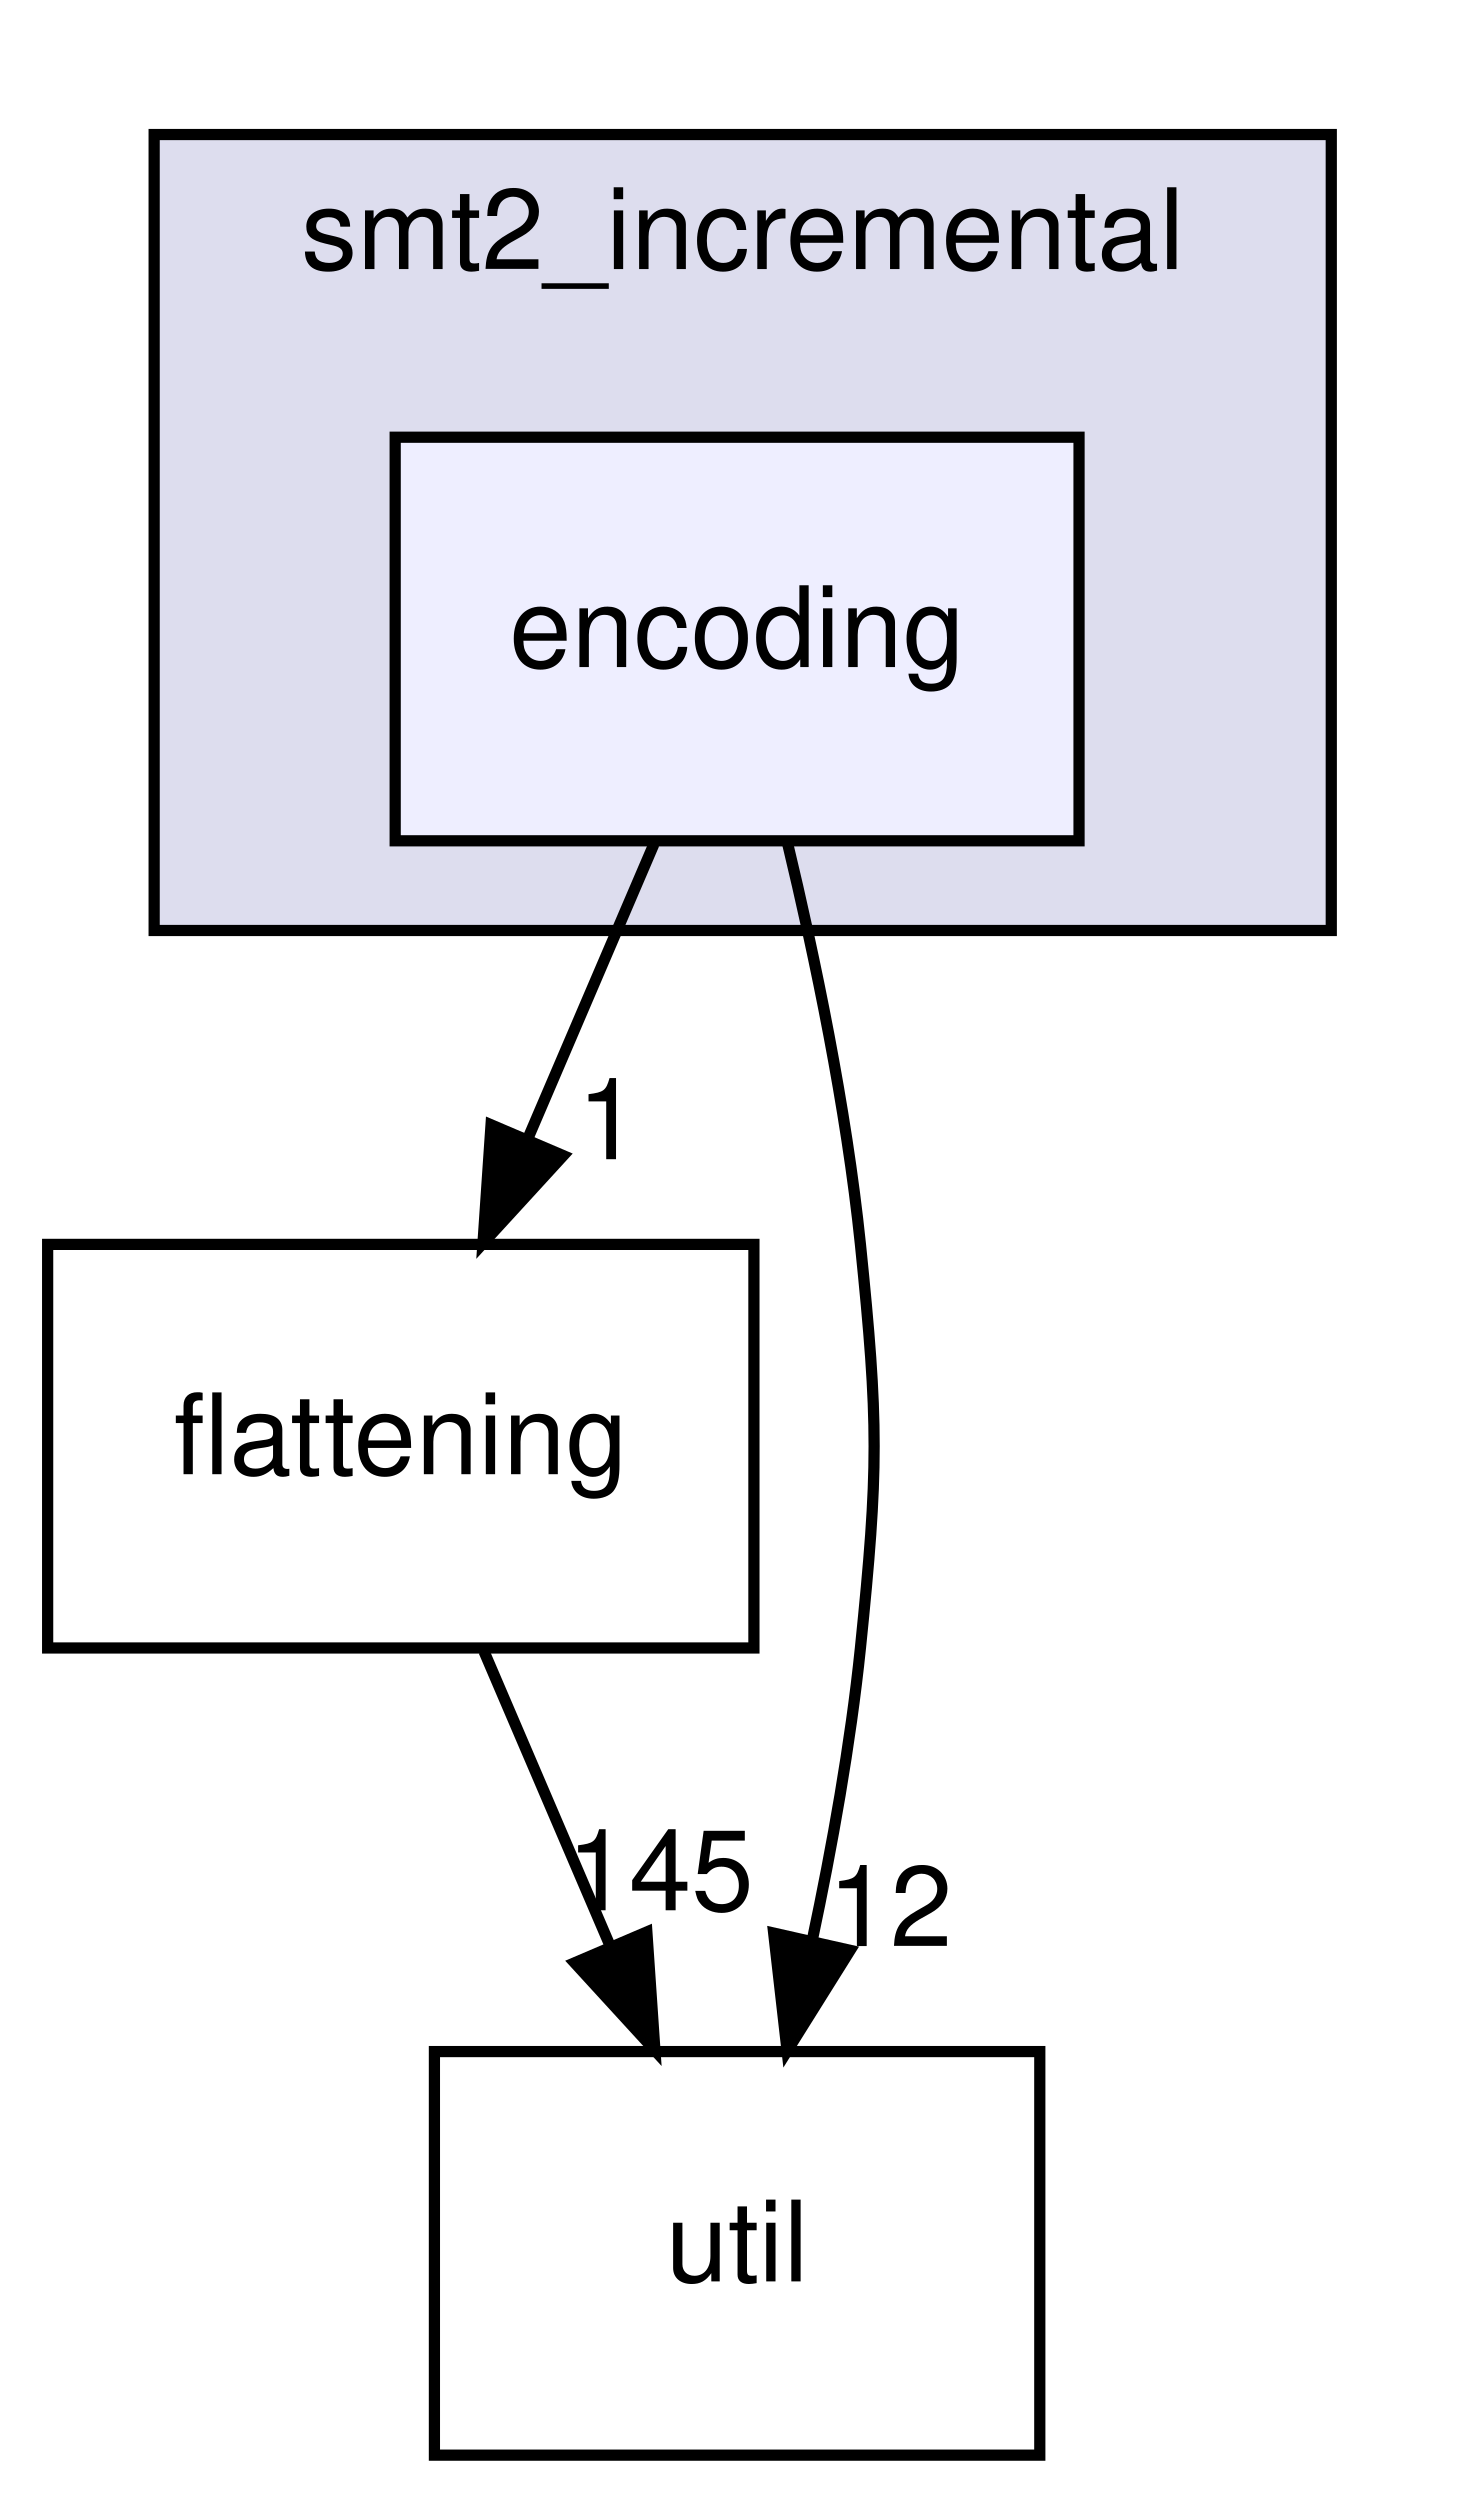
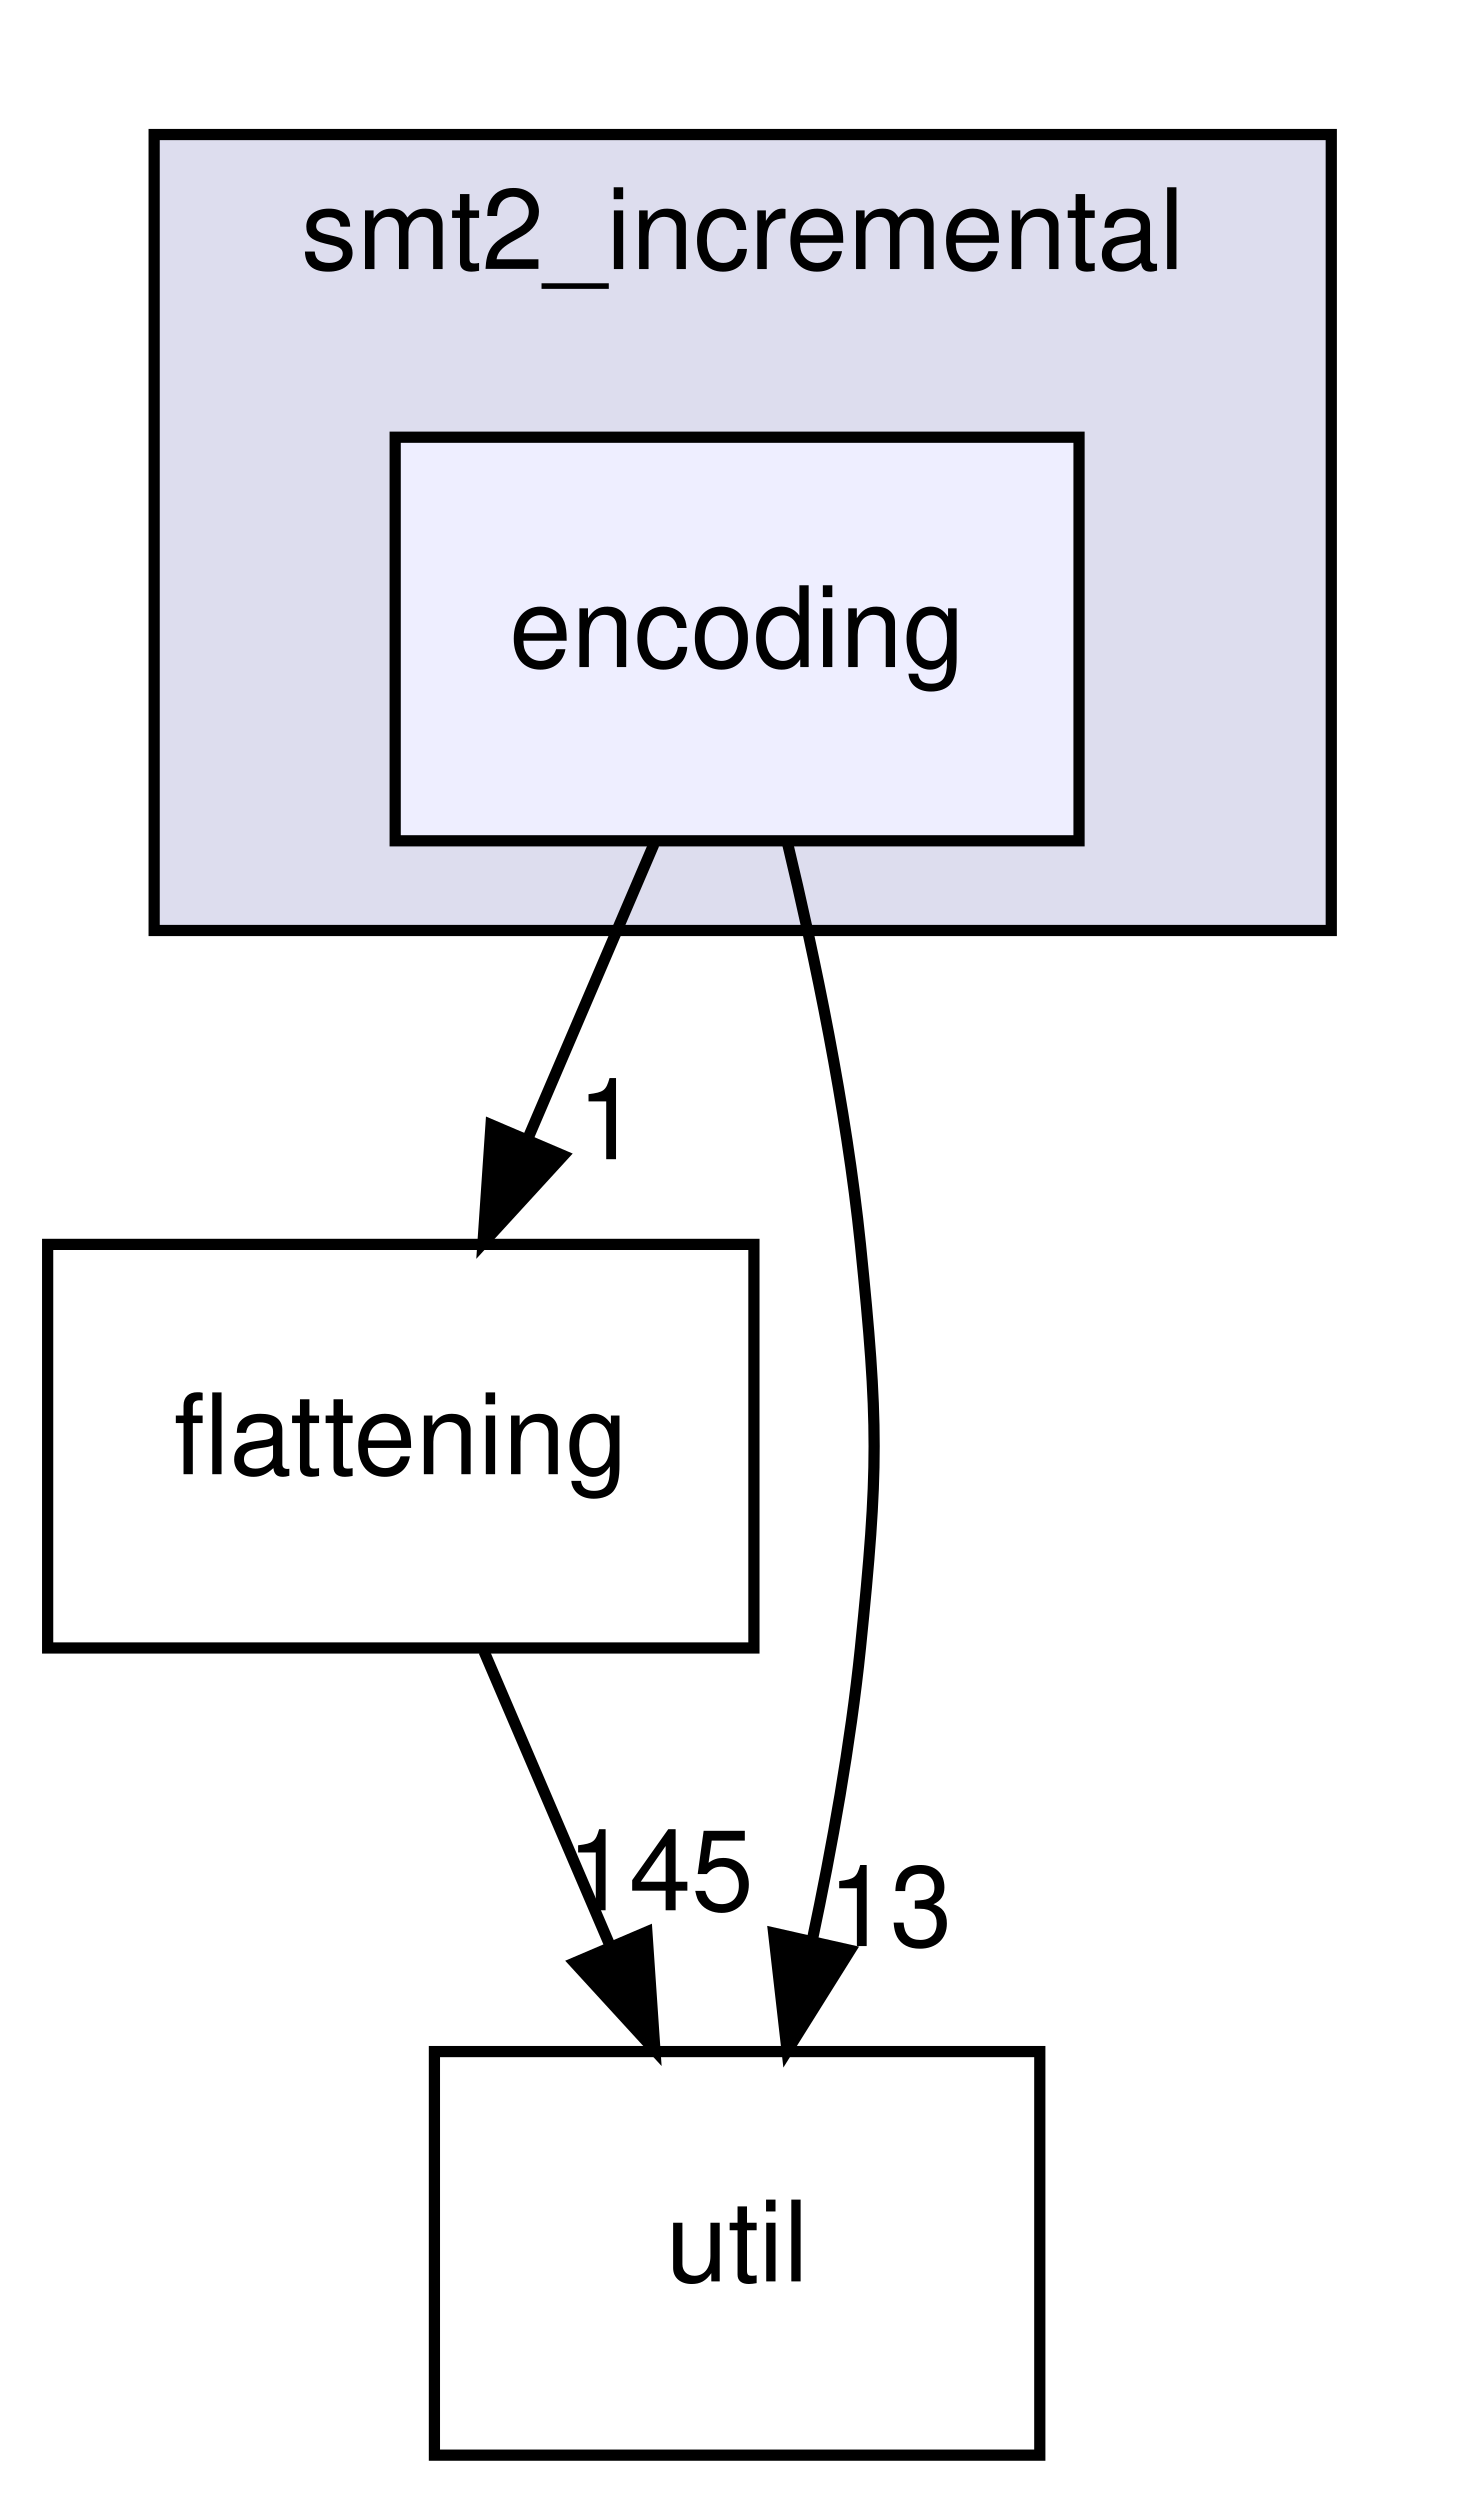
<svg xmlns="http://www.w3.org/2000/svg" xmlns:xlink="http://www.w3.org/1999/xlink" width="131pt" height="223pt" viewBox="0.00 0.00 130.50 223.00">
  <g id="graph0" class="graph" transform="scale(1 1) rotate(0) translate(4 219)">
    <g id="clust1" class="cluster">
      <g id="a_clust1">
        <a xlink:href="dir_87ec3d57b8dc96609a95189b1ea15a24.html" target="_top" xlink:title="smt2_incremental">
          <polygon fill="#ddddee" stroke="black" points="9.5,-136 9.5,-207 114.5,-207 114.5,-136 9.5,-136" />
          <text text-anchor="middle" x="62" y="-195" font-family="Helvetica,sans-Serif" font-size="10.00">smt2_incremental</text>
        </a>
      </g>
    </g>
    <g id="node1" class="node">
      <g id="a_node1">
        <a xlink:href="dir_395f14ef3e680ed8090b4e0c95aba18d.html" target="_top" xlink:title="encoding">
          <polygon fill="#eeeeff" stroke="black" points="92,-180 31,-180 31,-144 92,-144 92,-180" />
          <text text-anchor="middle" x="61.5" y="-159.5" font-family="Helvetica,sans-Serif" font-size="10.00">encoding</text>
        </a>
      </g>
    </g>
    <g id="node2" class="node">
      <g id="a_node2">
        <a xlink:href="dir_95992f7eabcbd576bf4841b6d0d09aae.html" target="_top" xlink:title="flattening">
          <polygon fill="none" stroke="black" points="63,-108 0,-108 0,-72 63,-72 63,-108" />
          <text text-anchor="middle" x="31.5" y="-87.5" font-family="Helvetica,sans-Serif" font-size="10.00">flattening</text>
        </a>
      </g>
    </g>
    <g id="edge2" class="edge">
      <path fill="none" stroke="black" d="M54.08,-143.7C50.71,-135.81 46.63,-126.3 42.88,-117.55" />
      <polygon fill="black" stroke="black" points="45.99,-115.92 38.83,-108.1 39.55,-118.67 45.99,-115.92" />
      <g id="a_edge2-headlabel">
        <a xlink:href="dir_000071_000059.html" target="_top" xlink:title="1">
          <text text-anchor="middle" x="50.01" y="-115.6" font-family="Helvetica,sans-Serif" font-size="10.00">1</text>
        </a>
      </g>
    </g>
    <g id="node3" class="node">
      <g id="a_node3">
        <a xlink:href="dir_b7878ad5ecbf2506f4125b9d34c97e45.html" target="_top" xlink:title="util">
          <polygon fill="none" stroke="black" points="88.5,-36 34.5,-36 34.5,0 88.5,0 88.5,-36" />
          <text text-anchor="middle" x="61.5" y="-15.5" font-family="Helvetica,sans-Serif" font-size="10.00">util</text>
        </a>
      </g>
    </g>
    <g id="edge3" class="edge">
      <path fill="none" stroke="black" d="M65.96,-143.95C68.44,-133.63 71.25,-120.15 72.5,-108 74.13,-92.08 74.13,-87.92 72.5,-72 71.62,-63.46 69.97,-54.26 68.21,-45.96" />
      <polygon fill="black" stroke="black" points="71.58,-45.03 65.96,-36.05 64.76,-46.57 71.58,-45.03" />
      <g id="a_edge3-headlabel">
-         <a xlink:href="dir_000071_000037.html" target="_top" xlink:title="12">
-           <text text-anchor="middle" x="75.15" y="-45.41" font-family="Helvetica,sans-Serif" font-size="10.00">12</text>
+         <a xlink:href="dir_000071_000037.html" target="_top" xlink:title="13">
+           <text text-anchor="middle" x="75.15" y="-45.41" font-family="Helvetica,sans-Serif" font-size="10.00">13</text>
        </a>
      </g>
    </g>
    <g id="edge1" class="edge">
      <path fill="none" stroke="black" d="M38.92,-71.7C42.29,-63.81 46.37,-54.3 50.12,-45.55" />
      <polygon fill="black" stroke="black" points="53.45,-46.67 54.17,-36.1 47.01,-43.92 53.45,-46.67" />
      <g id="a_edge1-headlabel">
        <a xlink:href="dir_000059_000037.html" target="_top" xlink:title="145">
          <text text-anchor="middle" x="54.64" y="-48.6" font-family="Helvetica,sans-Serif" font-size="10.00">145</text>
        </a>
      </g>
    </g>
  </g>
</svg>
